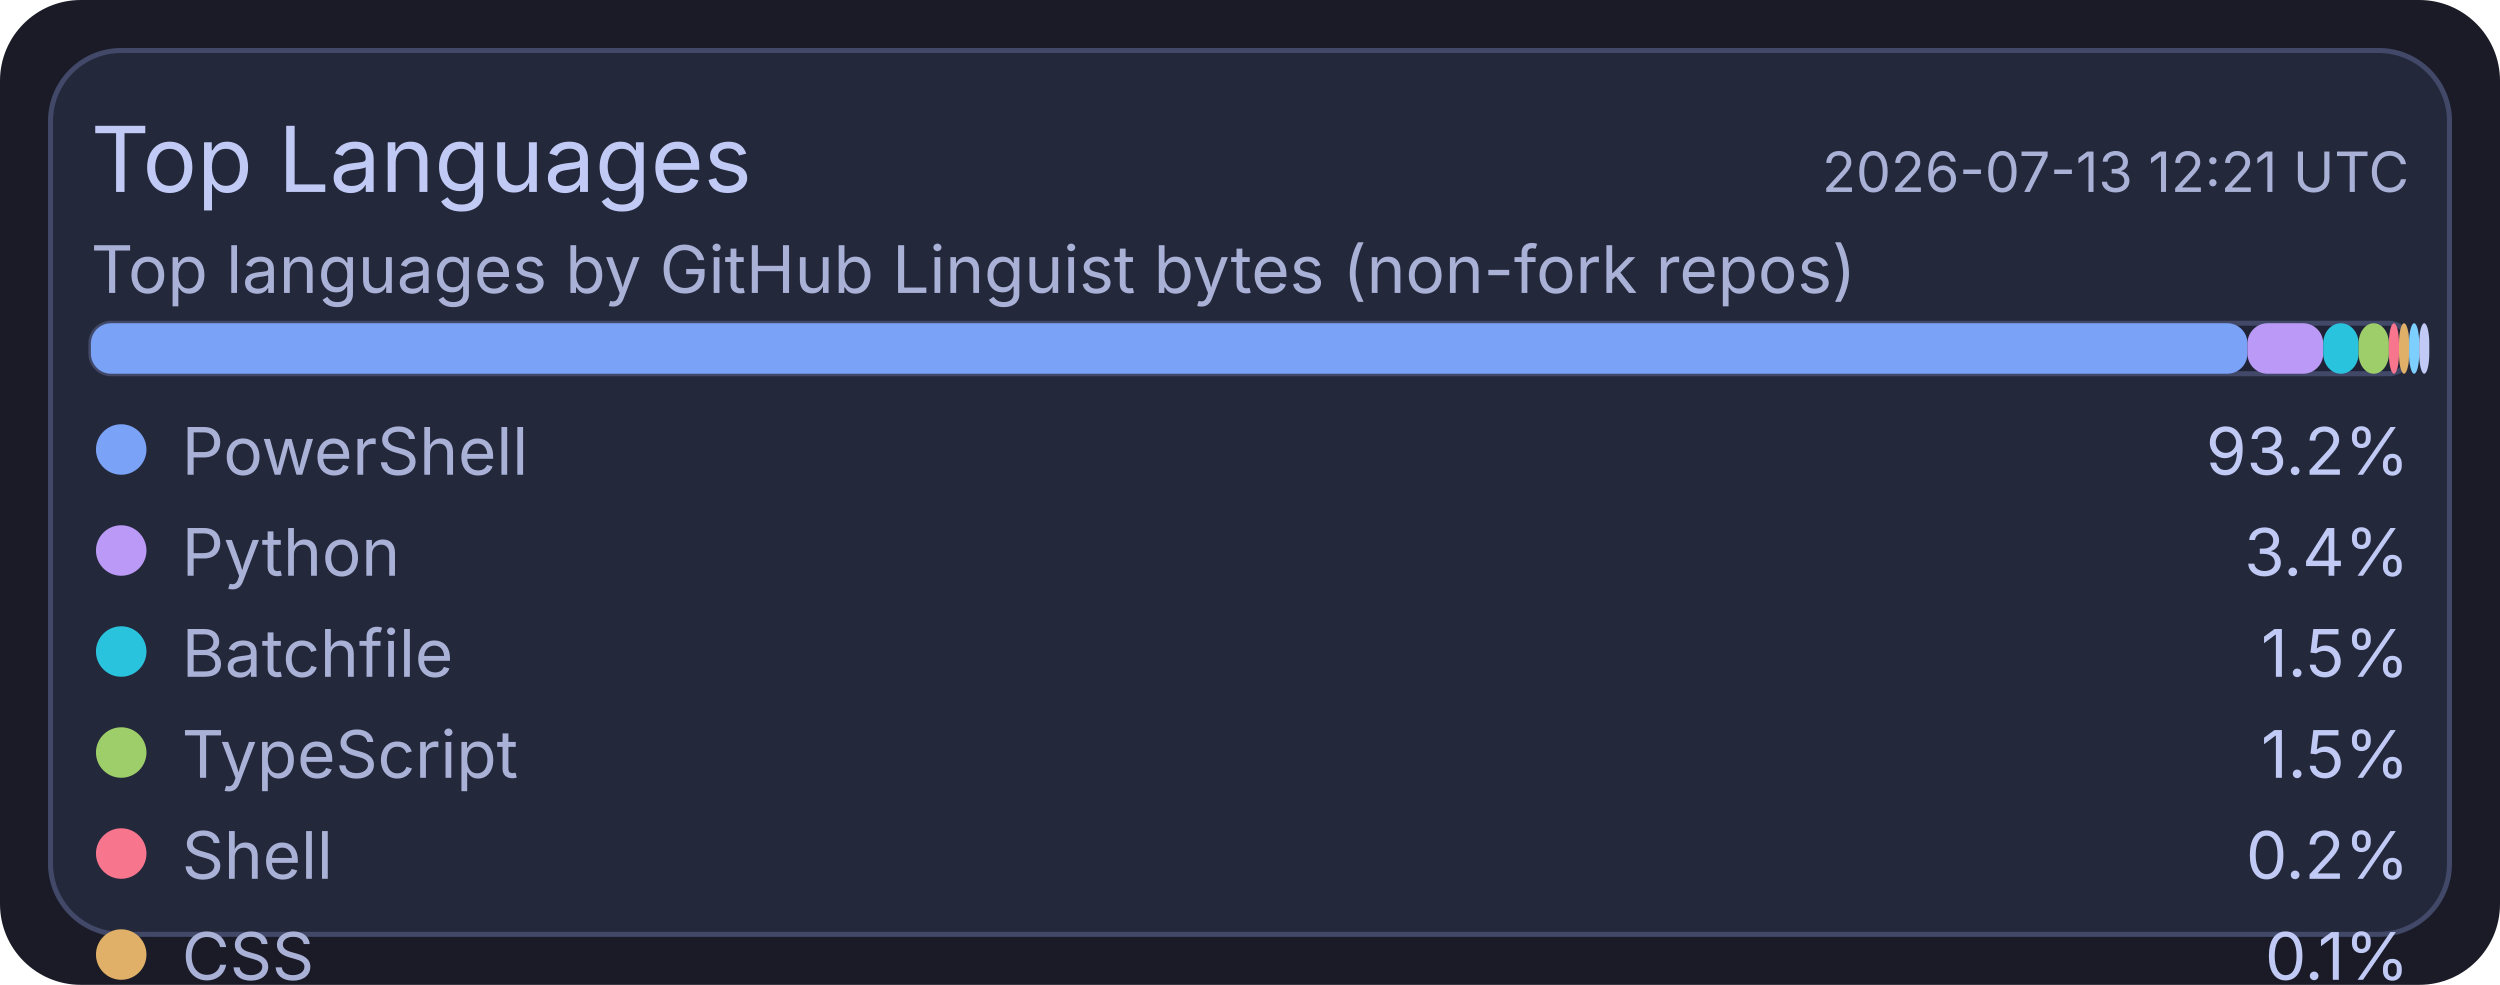
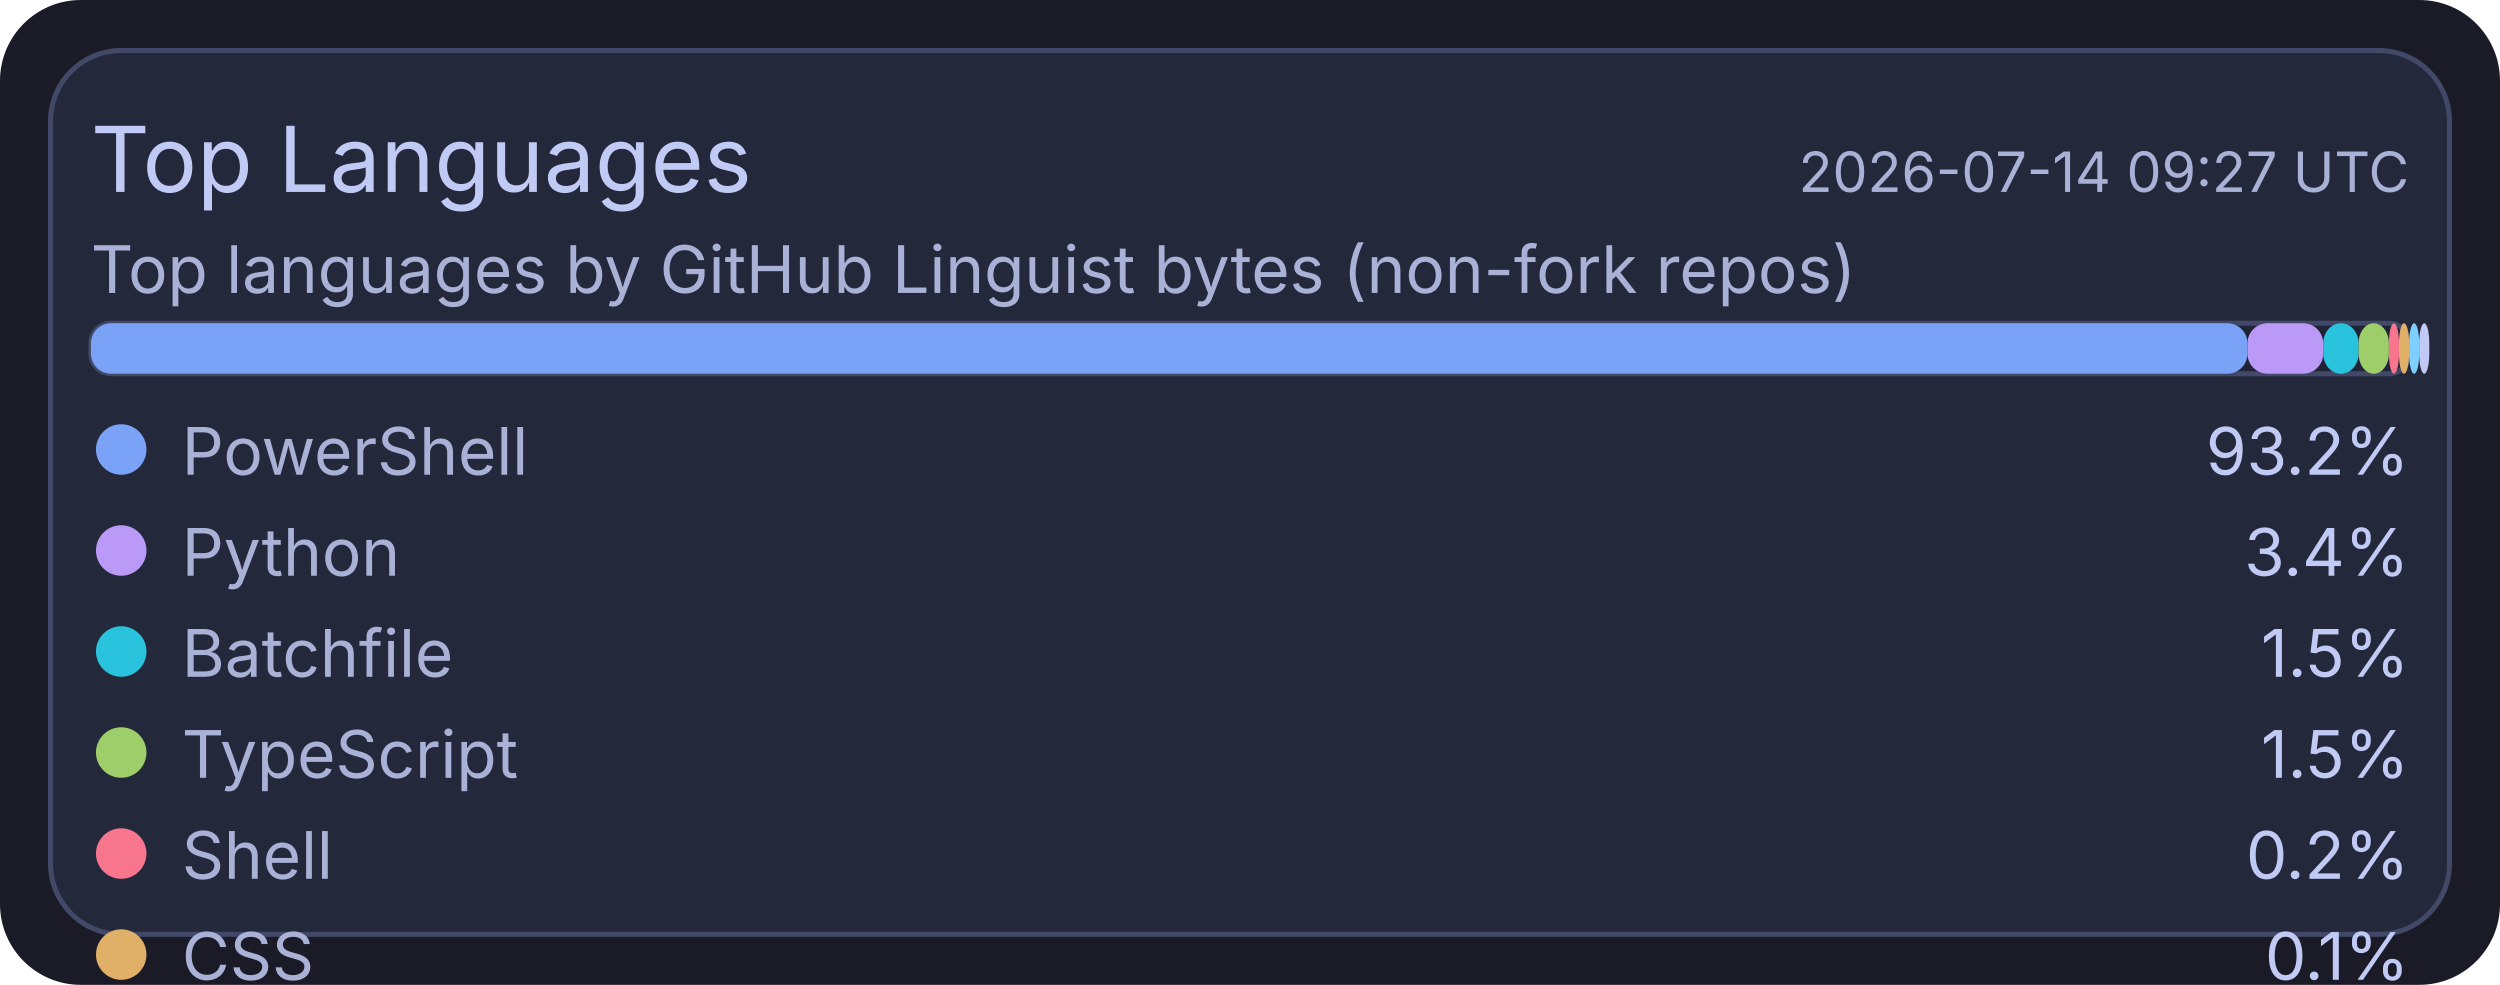
<svg xmlns="http://www.w3.org/2000/svg" width="495" height="195" viewBox="0 0 495 195">
  <rect x="0" y="0" width="495" height="195" rx="16" fill="#1a1b26" />
  <rect x="10" y="10" width="475" height="175" rx="14" fill="#24283b" stroke="#414868" stroke-width="1" />
  <text x="18" y="38" fill="#c0caf5" font-size="18" font-family="ui-sans-serif, system-ui, -apple-system, Segoe UI">Top Languages</text>
-   <text x="477" y="38" text-anchor="end" fill="#a9b1d6" font-size="11" font-family="ui-sans-serif, system-ui, -apple-system, Segoe UI">2026-07-13 12:21 UTC</text>
+   <text x="477" y="38" text-anchor="end" fill="#a9b1d6" font-size="11" font-family="ui-sans-serif, system-ui, -apple-system, Segoe UI">2026-07-14 09:27 UTC</text>
  <text x="18" y="58" fill="#a9b1d6" font-size="13" font-family="ui-sans-serif, system-ui, -apple-system, Segoe UI">Top languages by GitHub Linguist bytes (non-fork repos)</text>
  <rect x="18" y="64" width="459" height="10" rx="4" fill="#1f2335" stroke="#414868" stroke-width="1" />
  <rect x="18" y="64" width="427" height="10" rx="4" fill="#7aa2f7" />
  <rect x="445" y="64" width="15" height="10" rx="4" fill="#bb9af7" />
  <rect x="460" y="64" width="7" height="10" rx="4" fill="#2ac3de" />
  <rect x="467" y="64" width="6" height="10" rx="4" fill="#9ece6a" />
  <rect x="473" y="64" width="2" height="10" rx="4" fill="#f7768e" />
  <rect x="475" y="64" width="2" height="10" rx="4" fill="#e0af68" />
  <rect x="477" y="64" width="2" height="10" rx="4" fill="#7dcfff" />
  <rect x="479" y="64" width="2" height="10" rx="4" fill="#c0caf5" />
  <circle cx="24" cy="89" r="5" fill="#7aa2f7" />
  <text x="36" y="94" fill="#a9b1d6" font-size="13" font-family="ui-sans-serif, system-ui, -apple-system, Segoe UI">PowerShell</text>
  <text x="477" y="94" text-anchor="end" fill="#c0caf5" font-size="13" font-family="ui-sans-serif, system-ui, -apple-system, Segoe UI">93.2%</text>
  <circle cx="24" cy="109" r="5" fill="#bb9af7" />
  <text x="36" y="114" fill="#a9b1d6" font-size="13" font-family="ui-sans-serif, system-ui, -apple-system, Segoe UI">Python</text>
  <text x="477" y="114" text-anchor="end" fill="#c0caf5" font-size="13" font-family="ui-sans-serif, system-ui, -apple-system, Segoe UI">3.4%</text>
  <circle cx="24" cy="129" r="5" fill="#2ac3de" />
  <text x="36" y="134" fill="#a9b1d6" font-size="13" font-family="ui-sans-serif, system-ui, -apple-system, Segoe UI">Batchfile</text>
  <text x="477" y="134" text-anchor="end" fill="#c0caf5" font-size="13" font-family="ui-sans-serif, system-ui, -apple-system, Segoe UI">1.5%</text>
  <circle cx="24" cy="149" r="5" fill="#9ece6a" />
  <text x="36" y="154" fill="#a9b1d6" font-size="13" font-family="ui-sans-serif, system-ui, -apple-system, Segoe UI">TypeScript</text>
  <text x="477" y="154" text-anchor="end" fill="#c0caf5" font-size="13" font-family="ui-sans-serif, system-ui, -apple-system, Segoe UI">1.5%</text>
  <circle cx="24" cy="169" r="5" fill="#f7768e" />
  <text x="36" y="174" fill="#a9b1d6" font-size="13" font-family="ui-sans-serif, system-ui, -apple-system, Segoe UI">Shell</text>
  <text x="477" y="174" text-anchor="end" fill="#c0caf5" font-size="13" font-family="ui-sans-serif, system-ui, -apple-system, Segoe UI">0.2%</text>
  <circle cx="24" cy="189" r="5" fill="#e0af68" />
  <text x="36" y="194" fill="#a9b1d6" font-size="13" font-family="ui-sans-serif, system-ui, -apple-system, Segoe UI">CSS</text>
  <text x="477" y="194" text-anchor="end" fill="#c0caf5" font-size="13" font-family="ui-sans-serif, system-ui, -apple-system, Segoe UI">0.1%</text>
  <circle cx="24" cy="209" r="5" fill="#7dcfff" />
  <text x="36" y="214" fill="#a9b1d6" font-size="13" font-family="ui-sans-serif, system-ui, -apple-system, Segoe UI">JavaScript</text>
  <text x="477" y="214" text-anchor="end" fill="#c0caf5" font-size="13" font-family="ui-sans-serif, system-ui, -apple-system, Segoe UI">0.1%</text>
  <circle cx="24" cy="229" r="5" fill="#c0caf5" />
  <text x="36" y="234" fill="#a9b1d6" font-size="13" font-family="ui-sans-serif, system-ui, -apple-system, Segoe UI">C#</text>
  <text x="477" y="234" text-anchor="end" fill="#c0caf5" font-size="13" font-family="ui-sans-serif, system-ui, -apple-system, Segoe UI">0.1%</text>
</svg>
